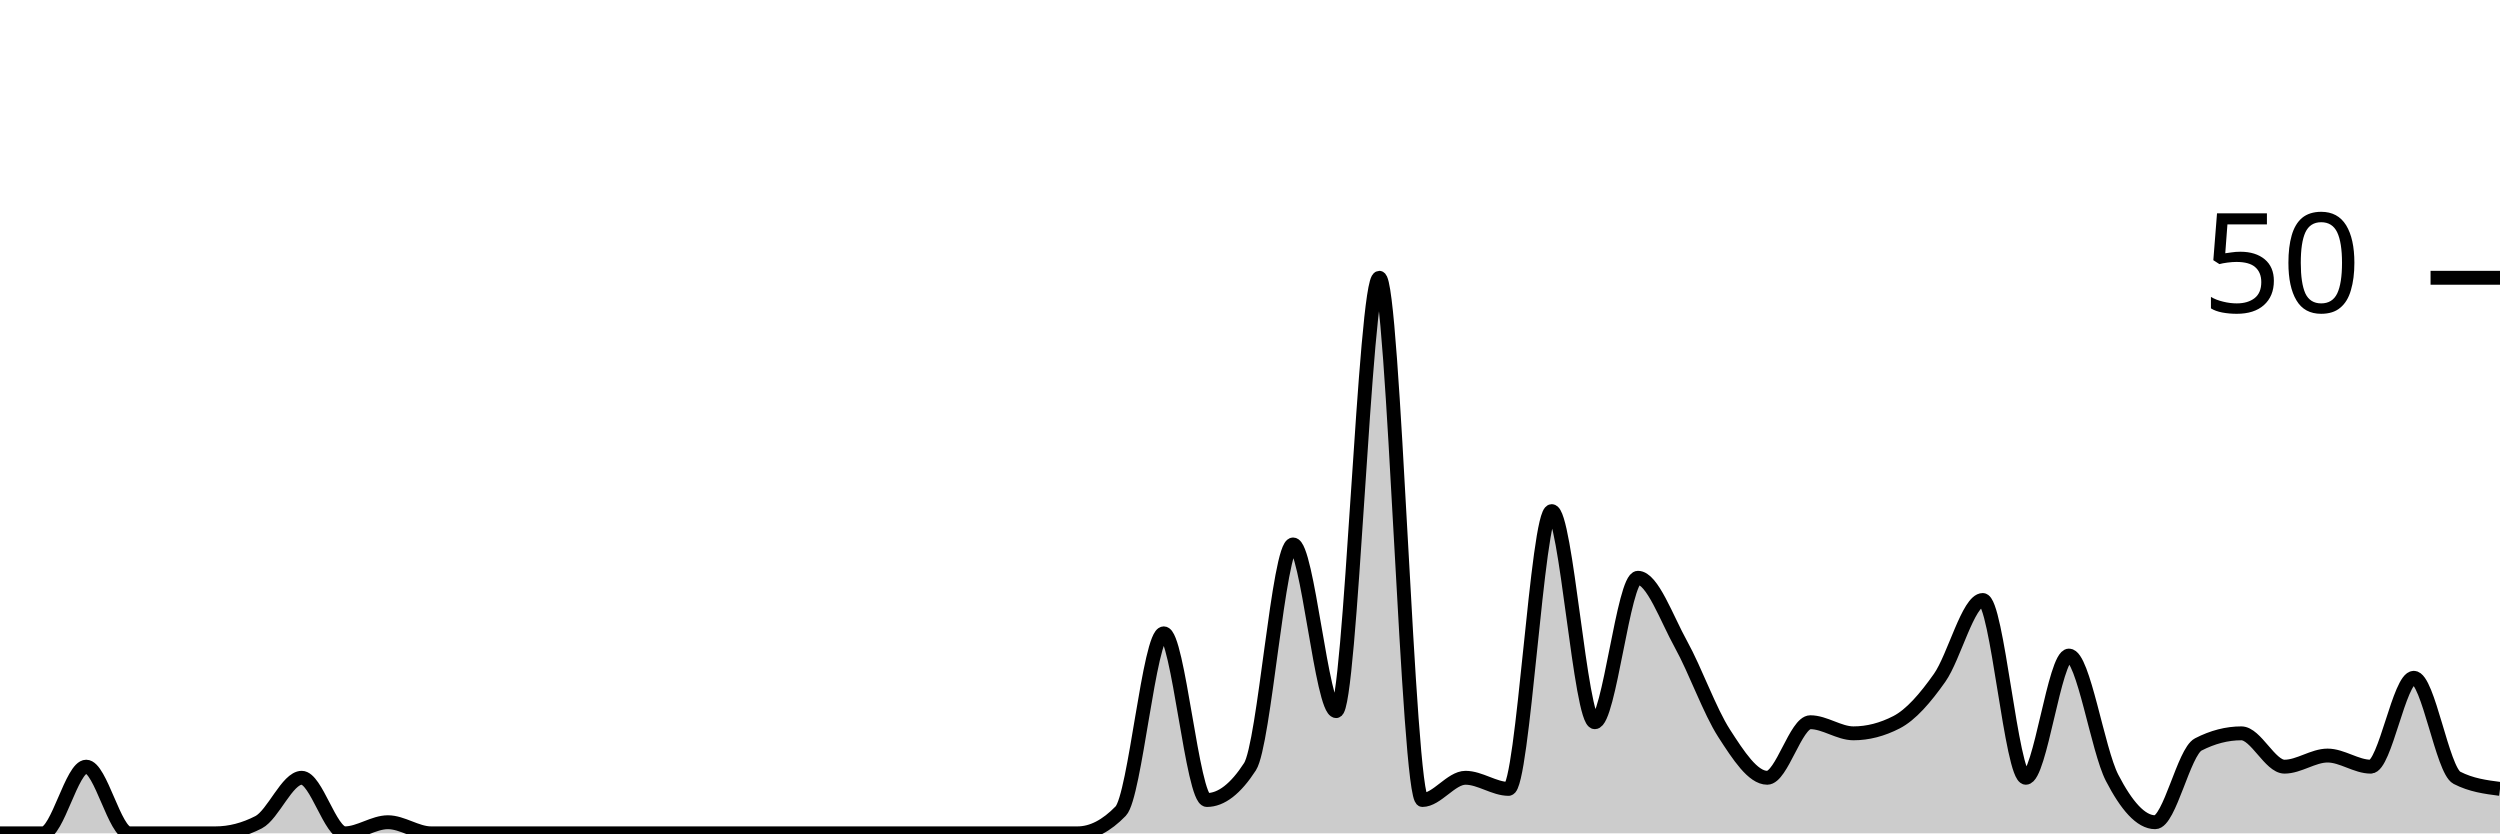
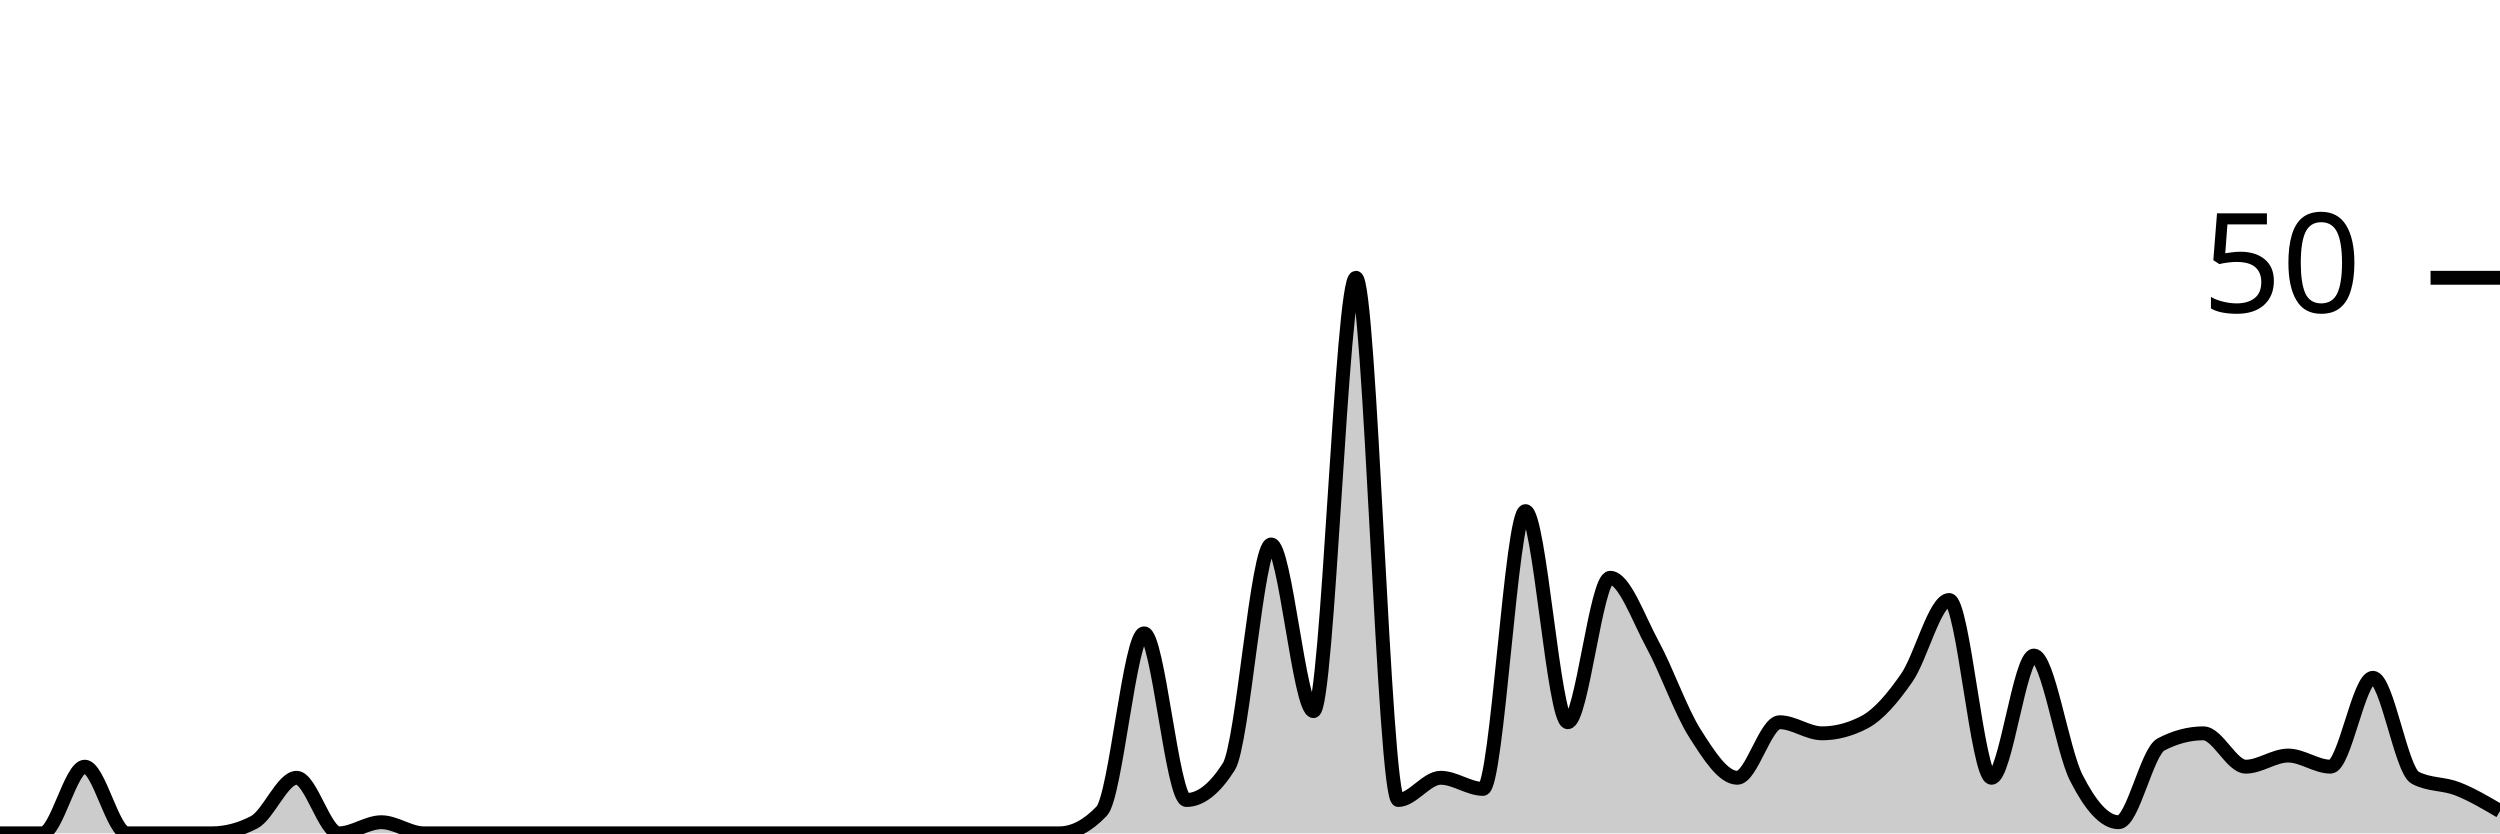
<svg xmlns="http://www.w3.org/2000/svg" viewBox="0 0 180 60">
  <g transform="translate(0,20)">
-     <path class="area" fill="rgba(0, 0, 0, 0.2)" d="M0,40C1.034,40,2.069,40,3.103,40C4.138,40,5.172,35.2,6.207,35.2C7.241,35.2,8.276,40,9.31,40C10.345,40,11.379,40,12.414,40C13.448,40,14.483,40,15.517,40C16.552,40,17.586,39.733,18.621,39.2C19.655,38.667,20.69,36,21.724,36C22.759,36,23.793,40,24.828,40C25.862,40,26.897,39.2,27.931,39.2C28.966,39.2,30,40,31.034,40C32.069,40,33.103,40,34.138,40C35.172,40,36.207,40,37.241,40C38.276,40,39.31,40,40.345,40C41.379,40,42.414,40,43.448,40C44.483,40,45.517,40,46.552,40C47.586,40,48.621,40,49.655,40C50.69,40,51.724,40,52.759,40C53.793,40,54.828,40,55.862,40C56.897,40,57.931,40,58.966,40C60,40,61.034,40,62.069,40C63.103,40,64.138,40,65.172,40C66.207,40,67.241,40,68.276,40C69.31,40,70.345,40,71.379,40C72.414,40,73.448,40,74.483,40C75.517,40,76.552,40,77.586,40C78.621,40,79.655,39.467,80.69,38.4C81.724,37.333,82.759,25.6,83.793,25.6C84.828,25.6,85.862,37.6,86.897,37.6C87.931,37.6,88.966,36.8,90,35.2C91.034,33.6,92.069,19.2,93.103,19.2C94.138,19.2,95.172,31.2,96.207,31.2C97.241,31.2,98.276,0,99.31,0C100.345,0,101.379,37.6,102.414,37.6C103.448,37.6,104.483,36,105.517,36C106.552,36,107.586,36.8,108.621,36.8C109.655,36.8,110.69,16.8,111.724,16.8C112.759,16.8,113.793,32,114.828,32C115.862,32,116.897,21.6,117.931,21.6C118.966,21.6,120,24.533,121.034,26.4C122.069,28.267,123.103,31.2,124.138,32.8C125.172,34.4,126.207,36,127.241,36C128.276,36,129.31,32,130.345,32C131.379,32,132.414,32.8,133.448,32.8C134.483,32.8,135.517,32.533,136.552,32C137.586,31.467,138.621,30.267,139.655,28.8C140.69,27.333,141.724,23.2,142.759,23.2C143.793,23.2,144.828,36,145.862,36C146.897,36,147.931,27.2,148.966,27.2C150,27.2,151.034,34,152.069,36C153.103,38,154.138,39.2,155.172,39.2C156.207,39.2,157.241,34.133,158.276,33.6C159.31,33.067,160.345,32.8,161.379,32.8C162.414,32.8,163.448,35.2,164.483,35.2C165.517,35.2,166.552,34.4,167.586,34.4C168.621,34.4,169.655,35.2,170.69,35.2C171.724,35.2,172.759,28.8,173.793,28.8C174.828,28.8,175.862,35.467,176.897,36C177.931,36.533,178.966,36.667,180,36.8L180,40C178.966,40,177.931,40,176.897,40C175.862,40,174.828,40,173.793,40C172.759,40,171.724,40,170.69,40C169.655,40,168.621,40,167.586,40C166.552,40,165.517,40,164.483,40C163.448,40,162.414,40,161.379,40C160.345,40,159.31,40,158.276,40C157.241,40,156.207,40,155.172,40C154.138,40,153.103,40,152.069,40C151.034,40,150,40,148.966,40C147.931,40,146.897,40,145.862,40C144.828,40,143.793,40,142.759,40C141.724,40,140.69,40,139.655,40C138.621,40,137.586,40,136.552,40C135.517,40,134.483,40,133.448,40C132.414,40,131.379,40,130.345,40C129.31,40,128.276,40,127.241,40C126.207,40,125.172,40,124.138,40C123.103,40,122.069,40,121.034,40C120,40,118.966,40,117.931,40C116.897,40,115.862,40,114.828,40C113.793,40,112.759,40,111.724,40C110.69,40,109.655,40,108.621,40C107.586,40,106.552,40,105.517,40C104.483,40,103.448,40,102.414,40C101.379,40,100.345,40,99.31,40C98.276,40,97.241,40,96.207,40C95.172,40,94.138,40,93.103,40C92.069,40,91.034,40,90,40C88.966,40,87.931,40,86.897,40C85.862,40,84.828,40,83.793,40C82.759,40,81.724,40,80.69,40C79.655,40,78.621,40,77.586,40C76.552,40,75.517,40,74.483,40C73.448,40,72.414,40,71.379,40C70.345,40,69.31,40,68.276,40C67.241,40,66.207,40,65.172,40C64.138,40,63.103,40,62.069,40C61.034,40,60,40,58.966,40C57.931,40,56.897,40,55.862,40C54.828,40,53.793,40,52.759,40C51.724,40,50.69,40,49.655,40C48.621,40,47.586,40,46.552,40C45.517,40,44.483,40,43.448,40C42.414,40,41.379,40,40.345,40C39.31,40,38.276,40,37.241,40C36.207,40,35.172,40,34.138,40C33.103,40,32.069,40,31.034,40C30,40,28.966,40,27.931,40C26.897,40,25.862,40,24.828,40C23.793,40,22.759,40,21.724,40C20.69,40,19.655,40,18.621,40C17.586,40,16.552,40,15.517,40C14.483,40,13.448,40,12.414,40C11.379,40,10.345,40,9.31,40C8.276,40,7.241,40,6.207,40C5.172,40,4.138,40,3.103,40C2.069,40,1.034,40,0,40Z" />
-     <path class="line" stroke="black" fill="none" d="M0,40C1.034,40,2.069,40,3.103,40C4.138,40,5.172,35.2,6.207,35.2C7.241,35.2,8.276,40,9.31,40C10.345,40,11.379,40,12.414,40C13.448,40,14.483,40,15.517,40C16.552,40,17.586,39.733,18.621,39.2C19.655,38.667,20.69,36,21.724,36C22.759,36,23.793,40,24.828,40C25.862,40,26.897,39.2,27.931,39.2C28.966,39.2,30,40,31.034,40C32.069,40,33.103,40,34.138,40C35.172,40,36.207,40,37.241,40C38.276,40,39.31,40,40.345,40C41.379,40,42.414,40,43.448,40C44.483,40,45.517,40,46.552,40C47.586,40,48.621,40,49.655,40C50.69,40,51.724,40,52.759,40C53.793,40,54.828,40,55.862,40C56.897,40,57.931,40,58.966,40C60,40,61.034,40,62.069,40C63.103,40,64.138,40,65.172,40C66.207,40,67.241,40,68.276,40C69.31,40,70.345,40,71.379,40C72.414,40,73.448,40,74.483,40C75.517,40,76.552,40,77.586,40C78.621,40,79.655,39.467,80.69,38.4C81.724,37.333,82.759,25.6,83.793,25.6C84.828,25.6,85.862,37.6,86.897,37.6C87.931,37.6,88.966,36.8,90,35.2C91.034,33.6,92.069,19.2,93.103,19.2C94.138,19.2,95.172,31.2,96.207,31.2C97.241,31.2,98.276,0,99.31,0C100.345,0,101.379,37.6,102.414,37.6C103.448,37.6,104.483,36,105.517,36C106.552,36,107.586,36.8,108.621,36.8C109.655,36.8,110.69,16.8,111.724,16.8C112.759,16.8,113.793,32,114.828,32C115.862,32,116.897,21.6,117.931,21.6C118.966,21.6,120,24.533,121.034,26.4C122.069,28.267,123.103,31.2,124.138,32.8C125.172,34.4,126.207,36,127.241,36C128.276,36,129.31,32,130.345,32C131.379,32,132.414,32.8,133.448,32.8C134.483,32.8,135.517,32.533,136.552,32C137.586,31.467,138.621,30.267,139.655,28.8C140.69,27.333,141.724,23.2,142.759,23.2C143.793,23.2,144.828,36,145.862,36C146.897,36,147.931,27.2,148.966,27.2C150,27.2,151.034,34,152.069,36C153.103,38,154.138,39.2,155.172,39.2C156.207,39.2,157.241,34.133,158.276,33.6C159.31,33.067,160.345,32.8,161.379,32.8C162.414,32.8,163.448,35.2,164.483,35.2C165.517,35.2,166.552,34.4,167.586,34.4C168.621,34.4,169.655,35.2,170.69,35.2C171.724,35.2,172.759,28.8,173.793,28.8C174.828,28.8,175.862,35.467,176.897,36C177.931,36.533,178.966,36.667,180,36.8" />
+     <path class="area" fill="rgba(0, 0, 0, 0.2)" d="M0,40C1.017,40,2.034,40,3.051,40C4.068,40,5.085,35.2,6.102,35.2C7.119,35.2,8.136,40,9.153,40C10.169,40,11.186,40,12.203,40C13.22,40,14.237,40,15.254,40C16.271,40,17.288,39.733,18.305,39.2C19.322,38.667,20.339,36,21.356,36C22.373,36,23.39,40,24.407,40C25.424,40,26.441,39.2,27.458,39.2C28.475,39.2,29.492,40,30.508,40C31.525,40,32.542,40,33.559,40C34.576,40,35.593,40,36.61,40C37.627,40,38.644,40,39.661,40C40.678,40,41.695,40,42.712,40C43.729,40,44.746,40,45.763,40C46.78,40,47.797,40,48.814,40C49.831,40,50.847,40,51.864,40C52.881,40,53.898,40,54.915,40C55.932,40,56.949,40,57.966,40C58.983,40,60,40,61.017,40C62.034,40,63.051,40,64.068,40C65.085,40,66.102,40,67.119,40C68.136,40,69.153,40,70.169,40C71.186,40,72.203,40,73.22,40C74.237,40,75.254,40,76.271,40C77.288,40,78.305,39.467,79.322,38.4C80.339,37.333,81.356,25.6,82.373,25.6C83.39,25.6,84.407,37.6,85.424,37.6C86.441,37.6,87.458,36.8,88.475,35.2C89.492,33.6,90.508,19.2,91.525,19.2C92.542,19.2,93.559,31.2,94.576,31.2C95.593,31.2,96.61,0,97.627,0C98.644,0,99.661,37.6,100.678,37.6C101.695,37.6,102.712,36,103.729,36C104.746,36,105.763,36.8,106.78,36.8C107.797,36.8,108.814,16.8,109.831,16.8C110.847,16.8,111.864,32,112.881,32C113.898,32,114.915,21.6,115.932,21.6C116.949,21.6,117.966,24.533,118.983,26.4C120,28.267,121.017,31.2,122.034,32.8C123.051,34.4,124.068,36,125.085,36C126.102,36,127.119,32,128.136,32C129.153,32,130.169,32.8,131.186,32.8C132.203,32.8,133.22,32.533,134.237,32C135.254,31.467,136.271,30.267,137.288,28.8C138.305,27.333,139.322,23.2,140.339,23.2C141.356,23.2,142.373,36,143.39,36C144.407,36,145.424,27.2,146.441,27.2C147.458,27.2,148.475,34,149.492,36C150.508,38,151.525,39.2,152.542,39.2C153.559,39.2,154.576,34.133,155.593,33.6C156.61,33.067,157.627,32.8,158.644,32.8C159.661,32.8,160.678,35.2,161.695,35.2C162.712,35.2,163.729,34.4,164.746,34.4C165.763,34.4,166.78,35.2,167.797,35.2C168.814,35.2,169.831,28.8,170.847,28.8C171.864,28.8,172.881,35.467,173.898,36C174.915,36.533,175.932,36.4,176.949,36.8C177.966,37.2,178.983,37.8,180,38.4L180,40C178.983,40,177.966,40,176.949,40C175.932,40,174.915,40,173.898,40C172.881,40,171.864,40,170.847,40C169.831,40,168.814,40,167.797,40C166.78,40,165.763,40,164.746,40C163.729,40,162.712,40,161.695,40C160.678,40,159.661,40,158.644,40C157.627,40,156.61,40,155.593,40C154.576,40,153.559,40,152.542,40C151.525,40,150.508,40,149.492,40C148.475,40,147.458,40,146.441,40C145.424,40,144.407,40,143.39,40C142.373,40,141.356,40,140.339,40C139.322,40,138.305,40,137.288,40C136.271,40,135.254,40,134.237,40C133.22,40,132.203,40,131.186,40C130.169,40,129.153,40,128.136,40C127.119,40,126.102,40,125.085,40C124.068,40,123.051,40,122.034,40C121.017,40,120,40,118.983,40C117.966,40,116.949,40,115.932,40C114.915,40,113.898,40,112.881,40C111.864,40,110.847,40,109.831,40C108.814,40,107.797,40,106.78,40C105.763,40,104.746,40,103.729,40C102.712,40,101.695,40,100.678,40C99.661,40,98.644,40,97.627,40C96.61,40,95.593,40,94.576,40C93.559,40,92.542,40,91.525,40C90.508,40,89.492,40,88.475,40C87.458,40,86.441,40,85.424,40C84.407,40,83.39,40,82.373,40C81.356,40,80.339,40,79.322,40C78.305,40,77.288,40,76.271,40C75.254,40,74.237,40,73.22,40C72.203,40,71.186,40,70.169,40C69.153,40,68.136,40,67.119,40C66.102,40,65.085,40,64.068,40C63.051,40,62.034,40,61.017,40C60,40,58.983,40,57.966,40C56.949,40,55.932,40,54.915,40C53.898,40,52.881,40,51.864,40C50.847,40,49.831,40,48.814,40C47.797,40,46.78,40,45.763,40C44.746,40,43.729,40,42.712,40C41.695,40,40.678,40,39.661,40C38.644,40,37.627,40,36.61,40C35.593,40,34.576,40,33.559,40C32.542,40,31.525,40,30.508,40C29.492,40,28.475,40,27.458,40C26.441,40,25.424,40,24.407,40C23.39,40,22.373,40,21.356,40C20.339,40,19.322,40,18.305,40C17.288,40,16.271,40,15.254,40C14.237,40,13.22,40,12.203,40C11.186,40,10.169,40,9.153,40C8.136,40,7.119,40,6.102,40C5.085,40,4.068,40,3.051,40C2.034,40,1.017,40,0,40Z" />
+     <path class="line" stroke="black" fill="none" d="M0,40C1.017,40,2.034,40,3.051,40C4.068,40,5.085,35.2,6.102,35.2C7.119,35.2,8.136,40,9.153,40C10.169,40,11.186,40,12.203,40C13.22,40,14.237,40,15.254,40C16.271,40,17.288,39.733,18.305,39.2C19.322,38.667,20.339,36,21.356,36C22.373,36,23.39,40,24.407,40C25.424,40,26.441,39.2,27.458,39.2C28.475,39.2,29.492,40,30.508,40C31.525,40,32.542,40,33.559,40C34.576,40,35.593,40,36.61,40C37.627,40,38.644,40,39.661,40C40.678,40,41.695,40,42.712,40C43.729,40,44.746,40,45.763,40C46.78,40,47.797,40,48.814,40C49.831,40,50.847,40,51.864,40C52.881,40,53.898,40,54.915,40C55.932,40,56.949,40,57.966,40C58.983,40,60,40,61.017,40C62.034,40,63.051,40,64.068,40C65.085,40,66.102,40,67.119,40C68.136,40,69.153,40,70.169,40C71.186,40,72.203,40,73.22,40C74.237,40,75.254,40,76.271,40C77.288,40,78.305,39.467,79.322,38.4C80.339,37.333,81.356,25.6,82.373,25.6C83.39,25.6,84.407,37.6,85.424,37.6C86.441,37.6,87.458,36.8,88.475,35.2C89.492,33.6,90.508,19.2,91.525,19.2C92.542,19.2,93.559,31.2,94.576,31.2C95.593,31.2,96.61,0,97.627,0C98.644,0,99.661,37.6,100.678,37.6C101.695,37.6,102.712,36,103.729,36C104.746,36,105.763,36.8,106.78,36.8C107.797,36.8,108.814,16.8,109.831,16.8C110.847,16.8,111.864,32,112.881,32C113.898,32,114.915,21.6,115.932,21.6C116.949,21.6,117.966,24.533,118.983,26.4C120,28.267,121.017,31.2,122.034,32.8C123.051,34.4,124.068,36,125.085,36C126.102,36,127.119,32,128.136,32C129.153,32,130.169,32.8,131.186,32.8C132.203,32.8,133.22,32.533,134.237,32C135.254,31.467,136.271,30.267,137.288,28.8C138.305,27.333,139.322,23.2,140.339,23.2C141.356,23.2,142.373,36,143.39,36C144.407,36,145.424,27.2,146.441,27.2C147.458,27.2,148.475,34,149.492,36C150.508,38,151.525,39.2,152.542,39.2C153.559,39.2,154.576,34.133,155.593,33.6C156.61,33.067,157.627,32.8,158.644,32.8C159.661,32.8,160.678,35.2,161.695,35.2C162.712,35.2,163.729,34.4,164.746,34.4C165.763,34.4,166.78,35.2,167.797,35.2C168.814,35.2,169.831,28.8,170.847,28.8C171.864,28.8,172.881,35.467,173.898,36C174.915,36.533,175.932,36.4,176.949,36.8C177.966,37.2,178.983,37.8,180,38.4" />
    <path class="axis-ceiling" stroke-width="1" stroke="black" fill="none" d="M175,0L180,0" />
    <text class="axis-ceiling-label" font-family="sans-serif" text-anchor="end" font-size="10px" x="170" y="2.5">50</text>
  </g>
</svg>
